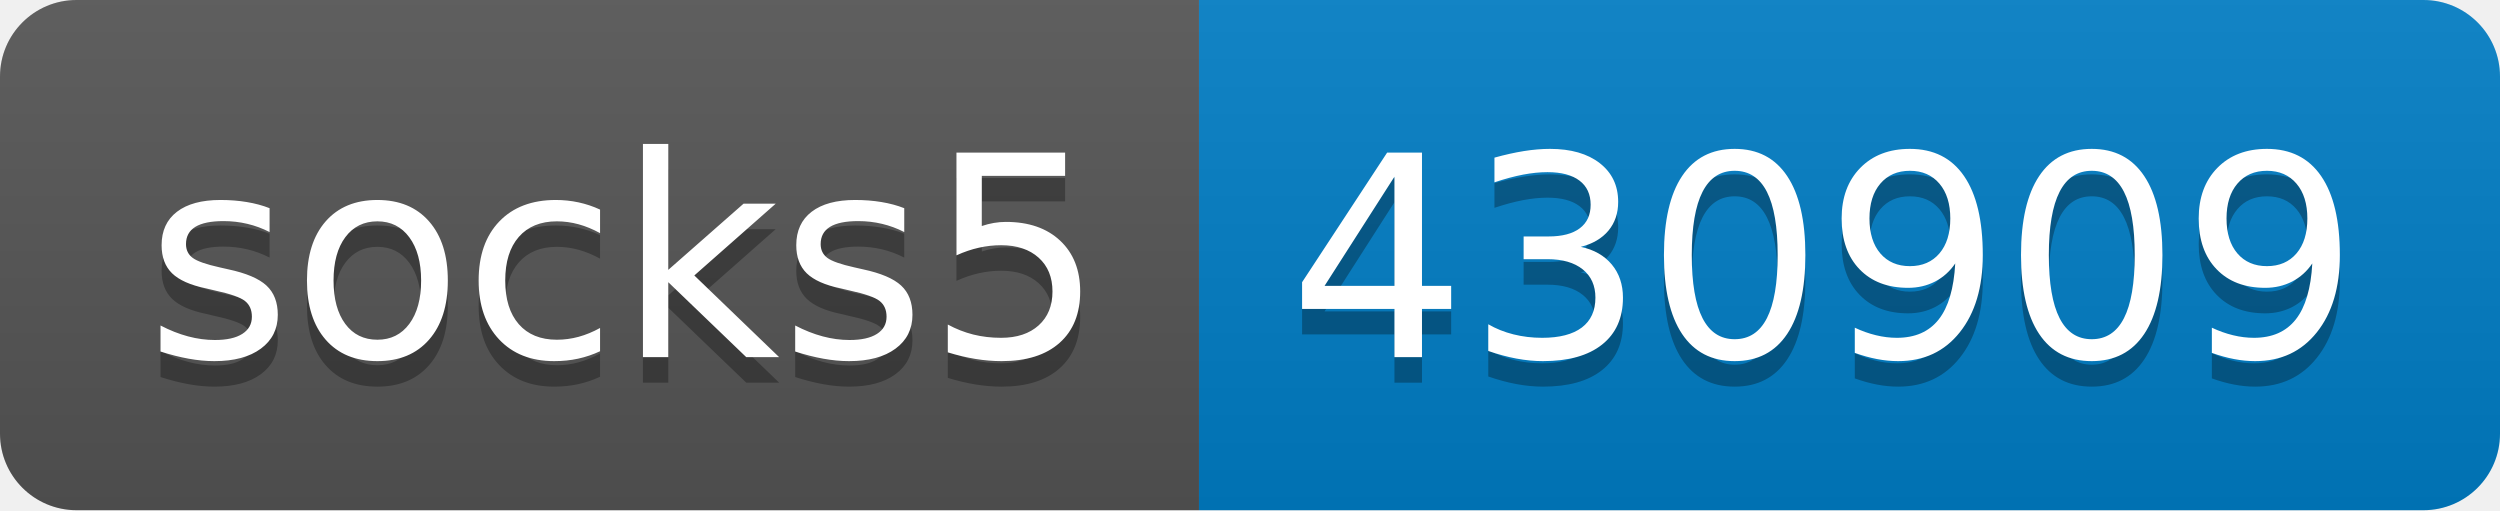
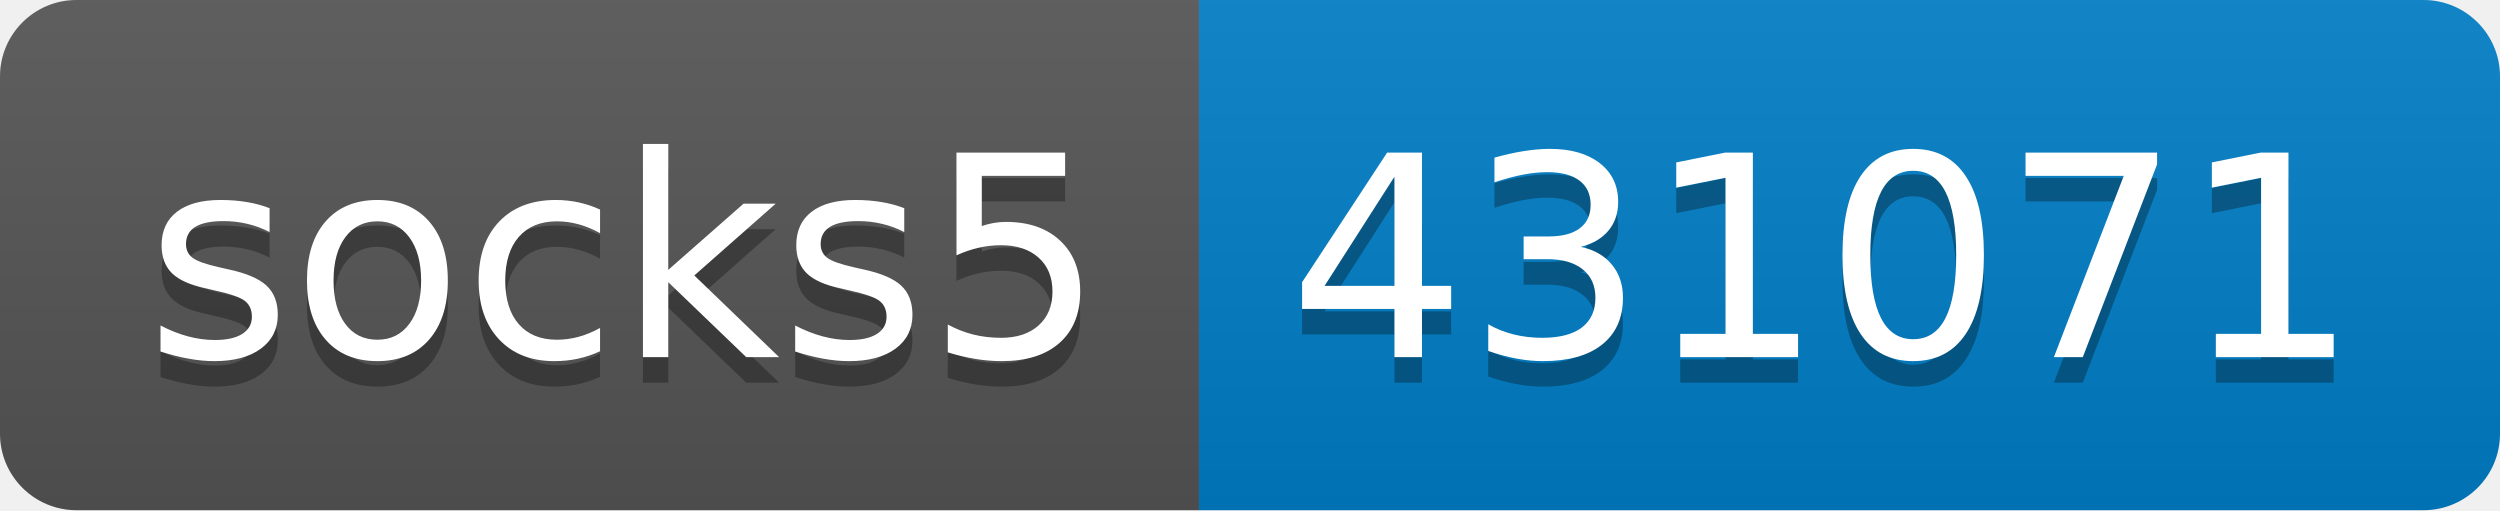
- <svg xmlns="http://www.w3.org/2000/svg" width="98" height="20" role="img" aria-label="socks5: 430909">
+ <svg xmlns="http://www.w3.org/2000/svg" width="98" height="20" role="img" aria-label="socks5: 431071">
  <linearGradient id="s" x2="0" y2="100%">
    <stop offset="0" stop-color="#bbb" stop-opacity=".1" />
    <stop offset="1" stop-opacity=".1" />
  </linearGradient>
  <clipPath id="r">
    <rect width="98" height="20" rx="3" fill="#fff" />
  </clipPath>
  <g clip-path="url(#r)">
    <rect width="47" height="20" fill="#555" />
    <rect x="47" width="51" height="20" fill="#007ec6" />
    <rect width="98" height="20" fill="url(#s)" />
  </g>
  <g fill="#fff" text-anchor="middle" font-family="Verdana,Geneva,DejaVu Sans,sans-serif" text-rendering="geometricPrecision" font-size="110">
    <text aria-hidden="true" x="245" y="150" fill="#010101" fill-opacity=".3" transform="scale(.1)" textLength="370">socks5</text>
    <text x="245" y="140" transform="scale(.1)" fill="#fff" textLength="370">socks5</text>
-     <text aria-hidden="true" x="715" y="150" fill="#010101" fill-opacity=".3" transform="scale(.1)" textLength="410">430909</text>
-     <text x="715" y="140" transform="scale(.1)" fill="#fff" textLength="410">430909</text>
+     <text aria-hidden="true" x="715" y="150" fill="#010101" fill-opacity=".3" transform="scale(.1)" textLength="410">431071</text>
+     <text x="715" y="140" transform="scale(.1)" fill="#fff" textLength="410">431071</text>
  </g>
</svg>
